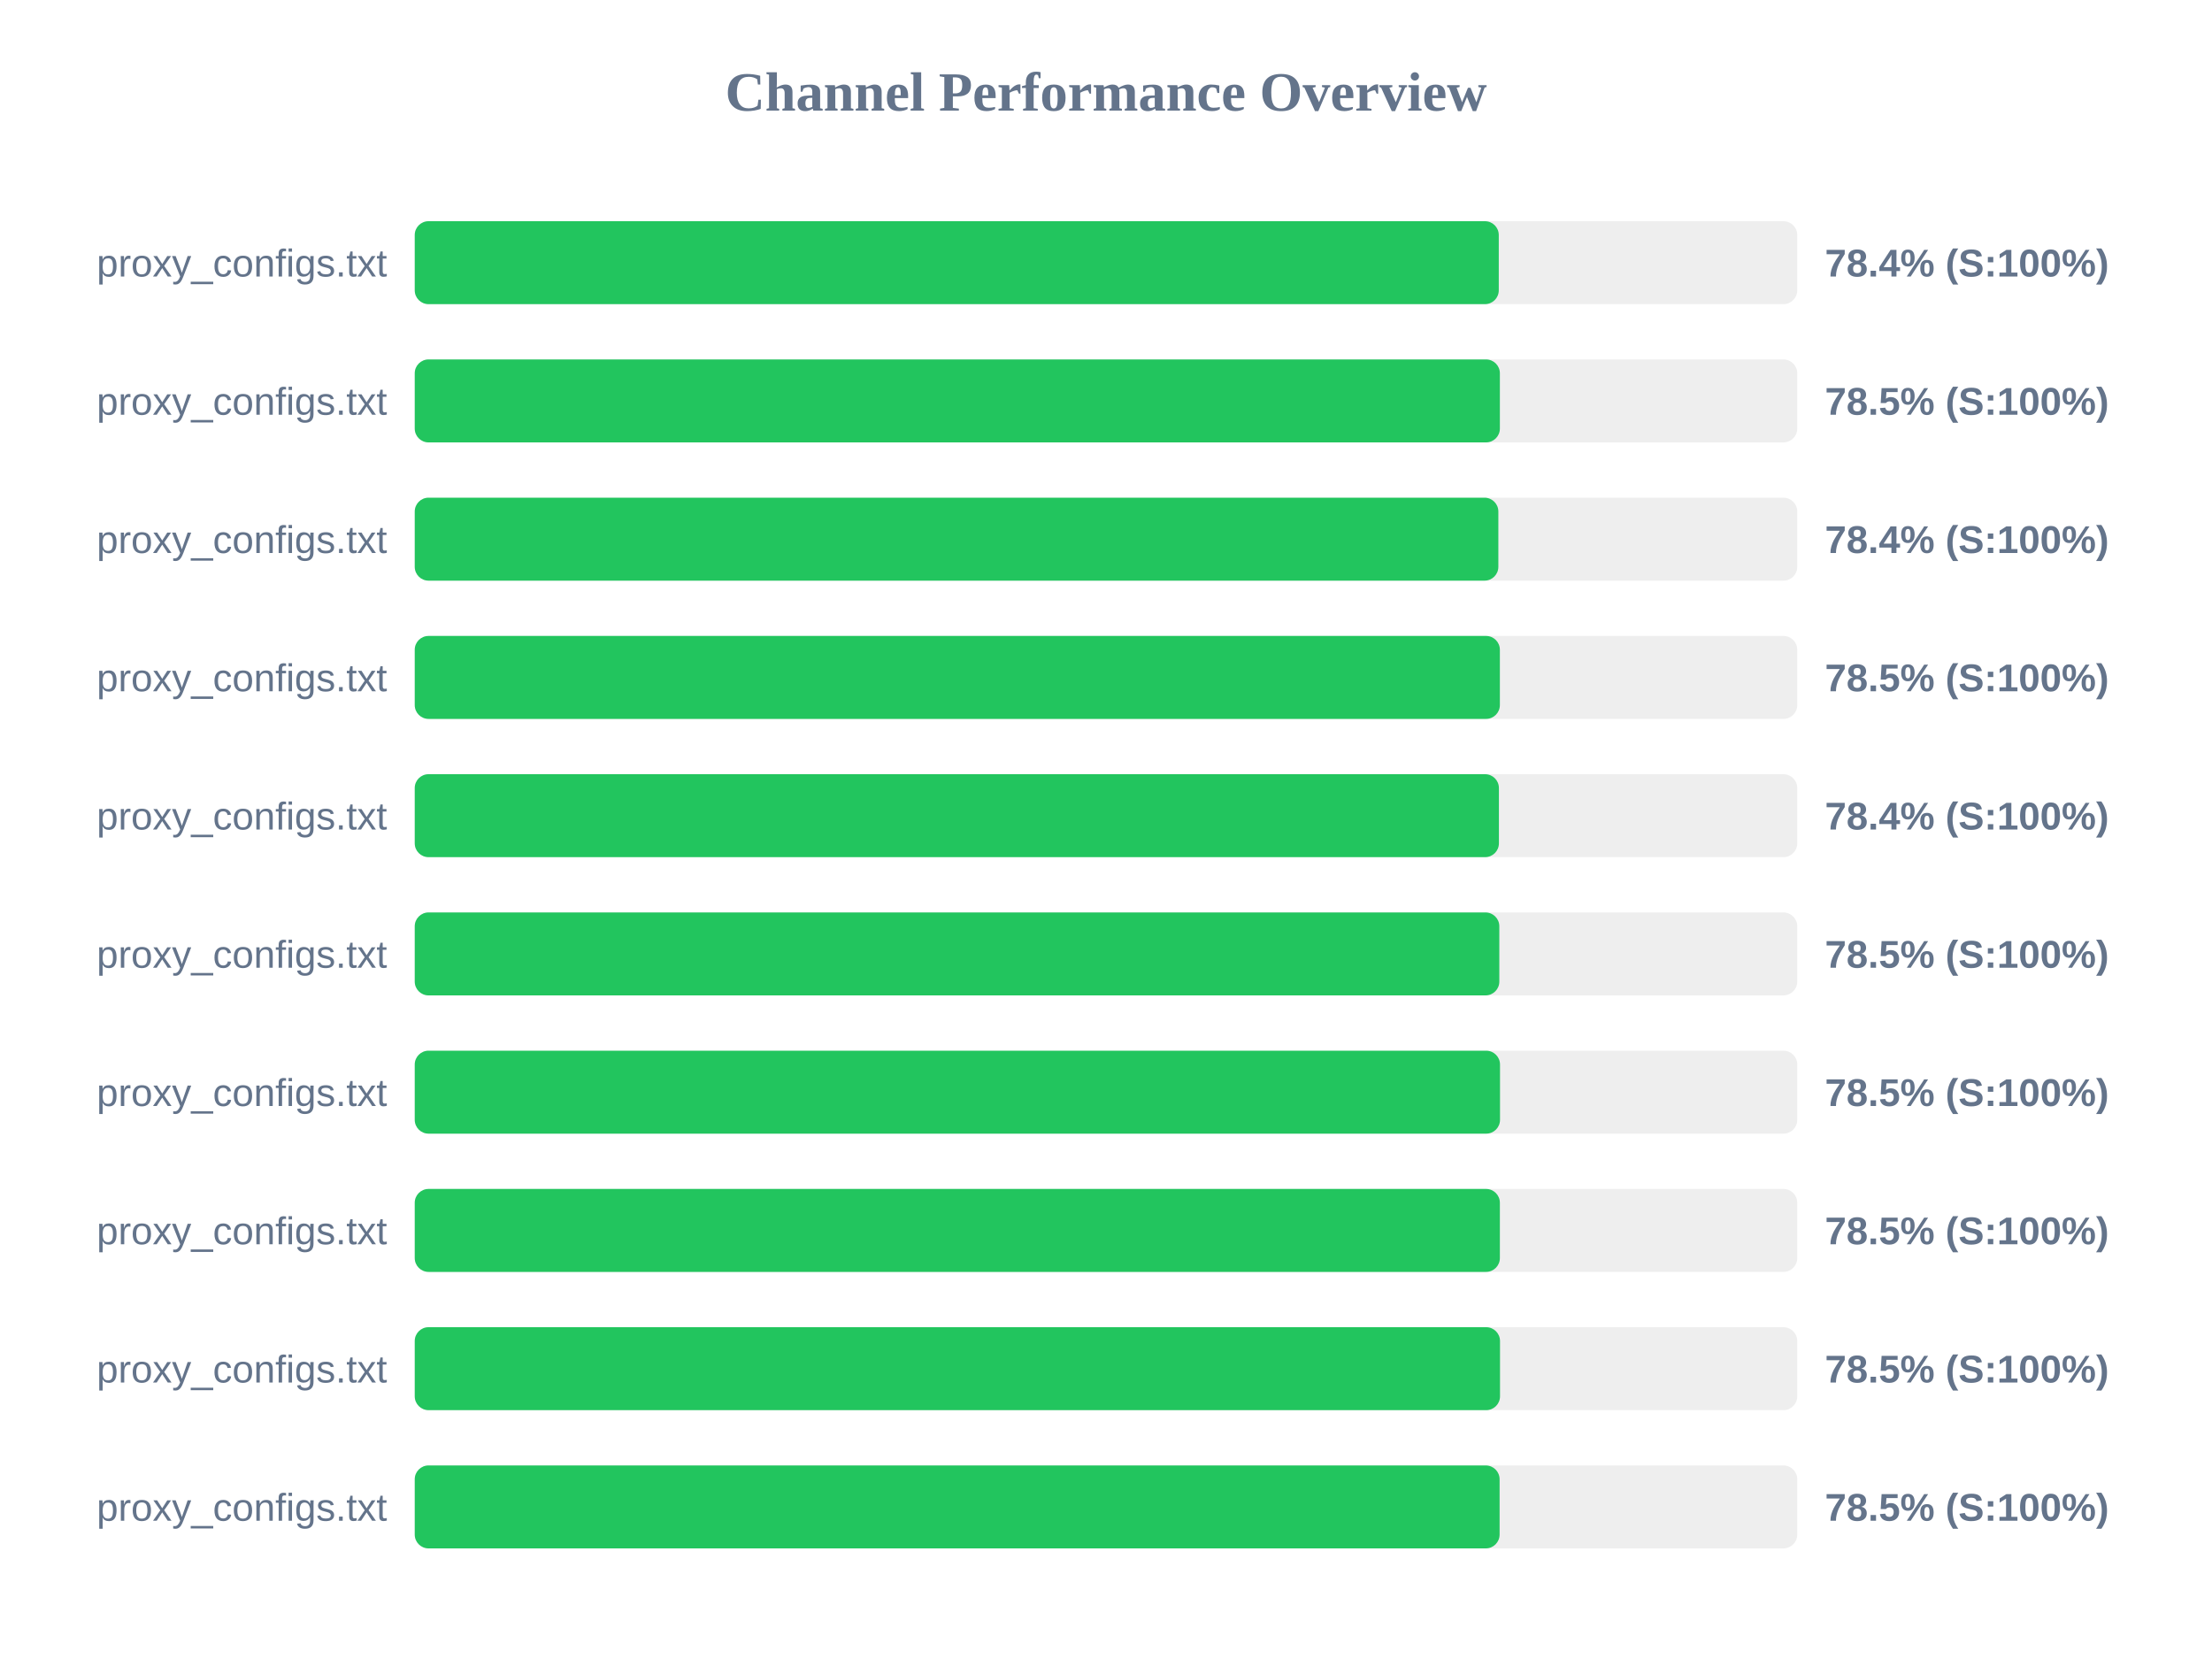
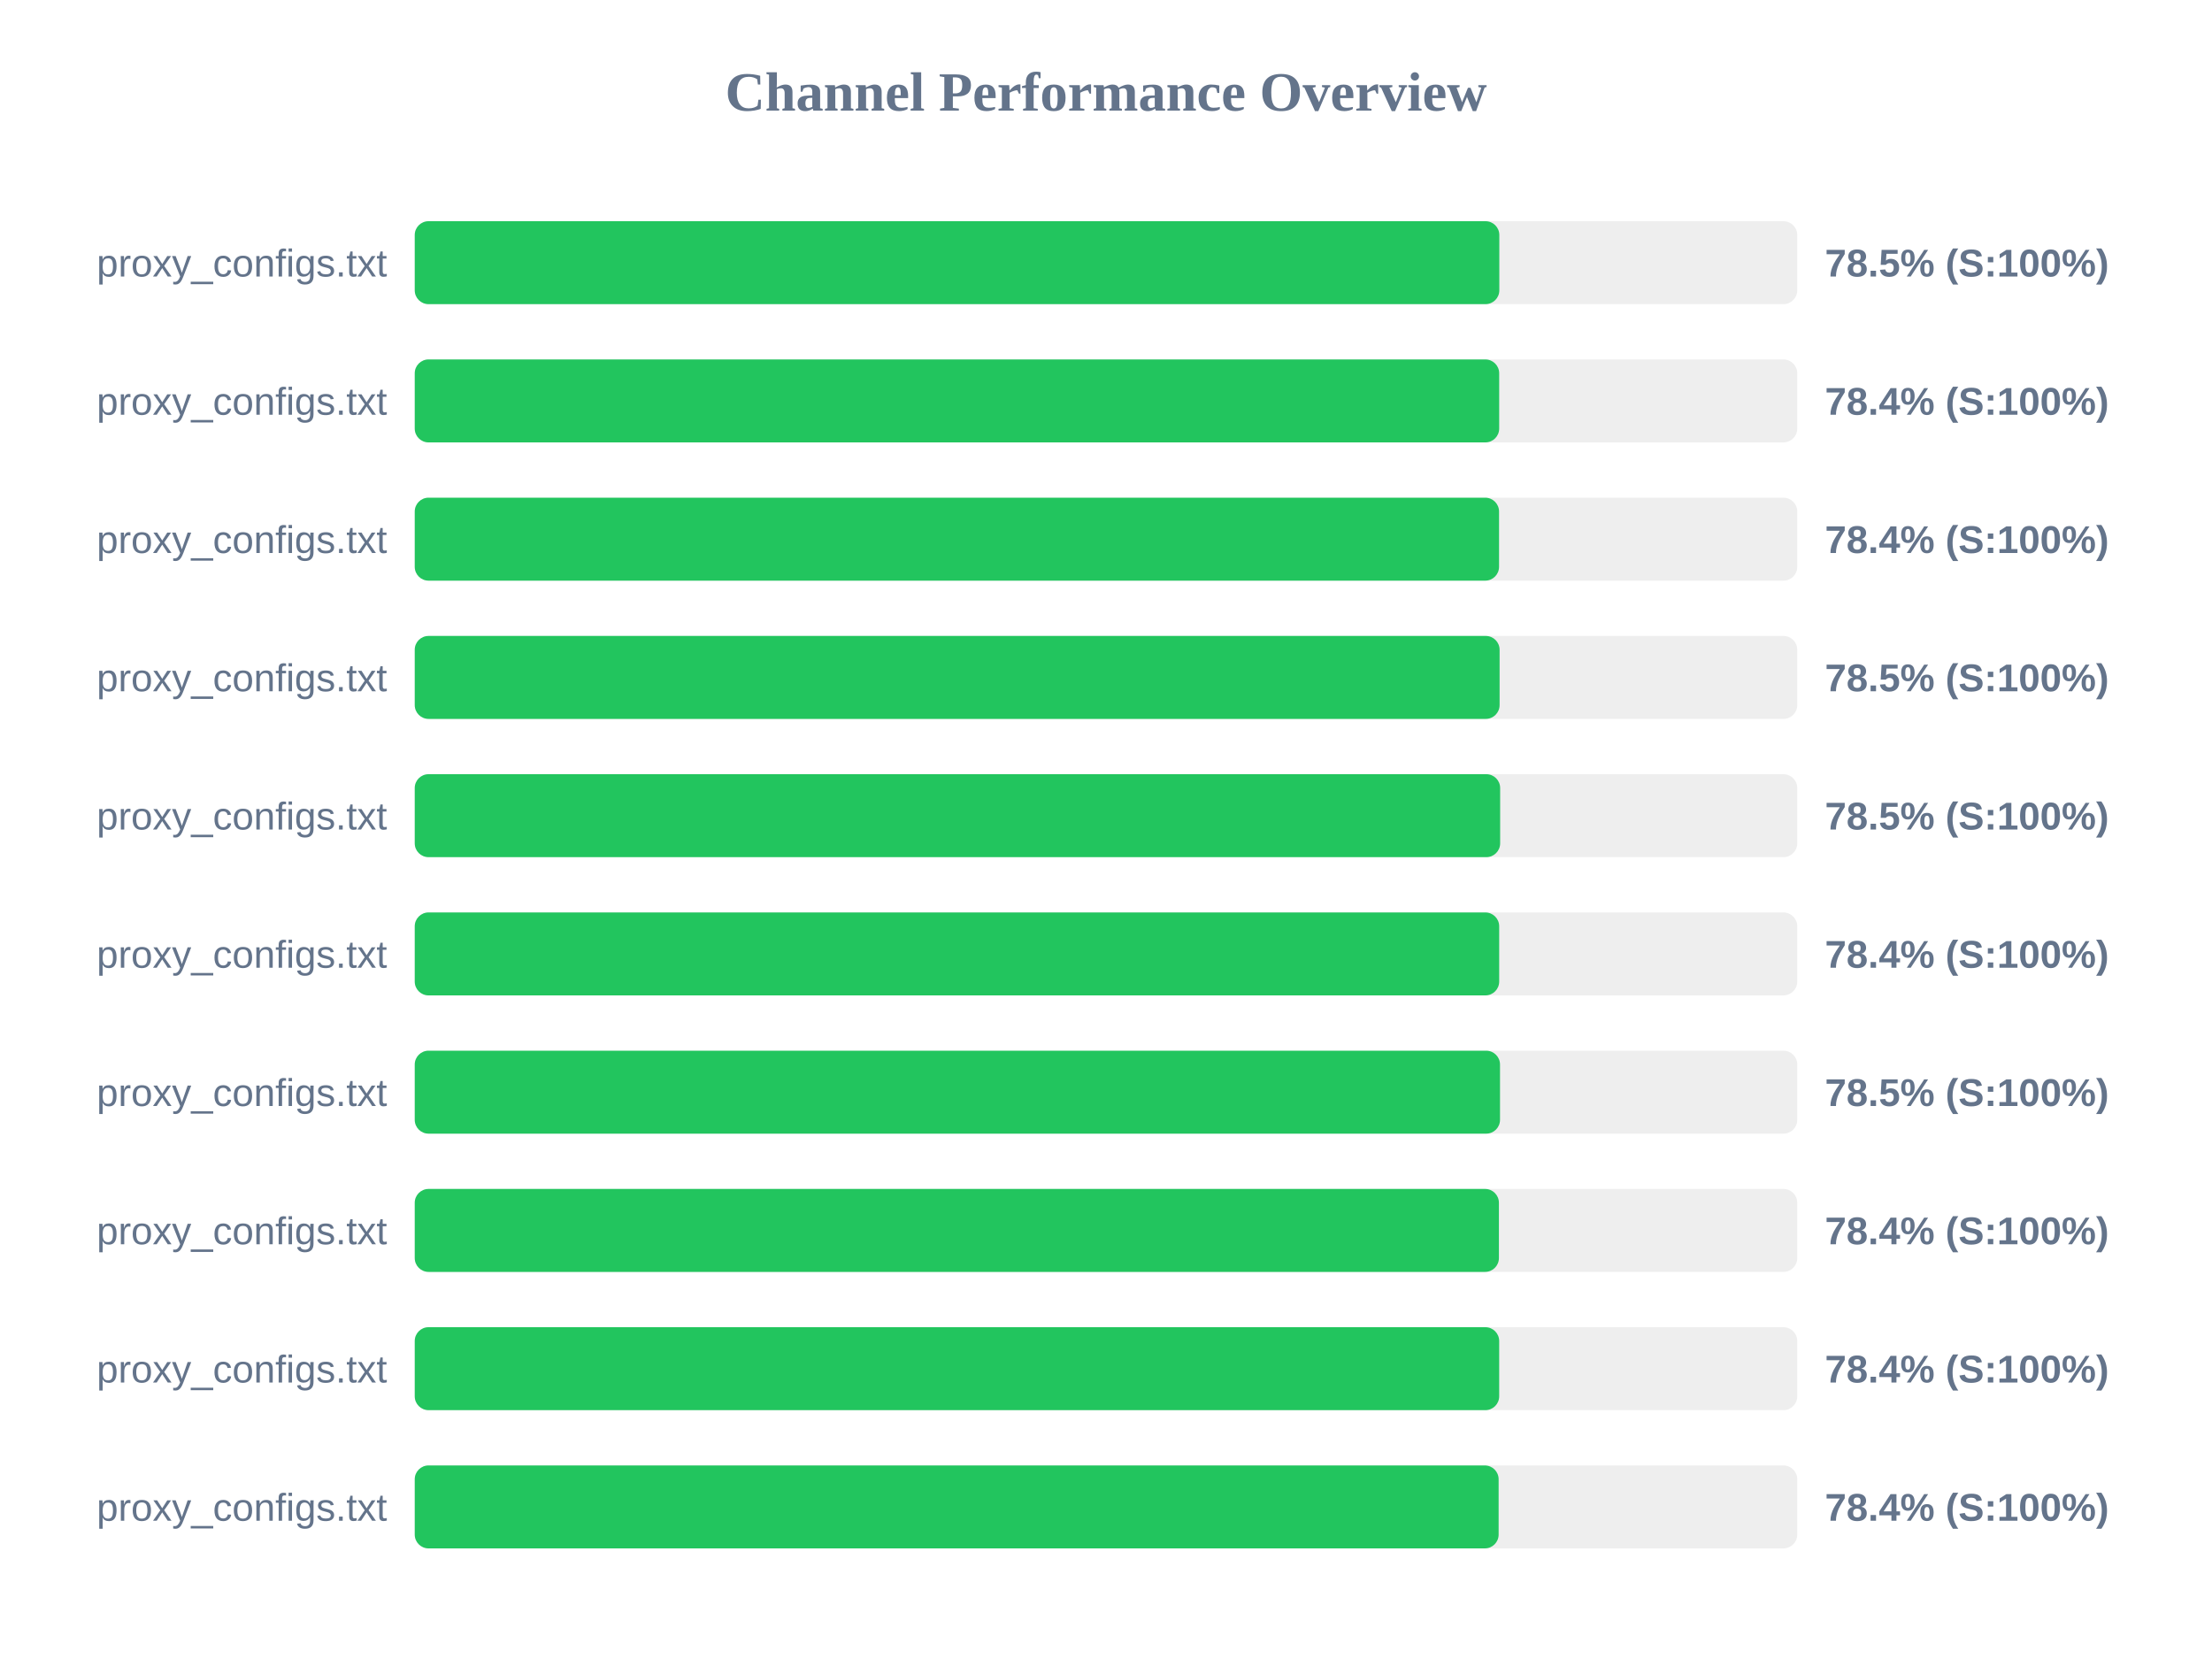
<svg xmlns="http://www.w3.org/2000/svg" width="800" height="600" version="1.1">
  <style>
        .row { font: 14px Arial; fill: #64748b; }
        .score { font: bold 14px Arial; fill: #64748b; }
    </style>
  <text x="400" y="40" text-anchor="middle" font-size="20px" font-weight="bold" fill="#64748b">Channel Performance Overview</text>
  <rect x="150" y="80" width="500" height="30" fill="#eee" rx="5" />
-   <rect x="150" y="80" width="392.05" height="30" fill="#22c55e" rx="5" />
+   <rect x="150" y="80" width="392.25" height="30" fill="#22c55e" rx="5" />
  <text x="140" y="100" text-anchor="end" class="row">proxy_configs.txt</text>
-   <text x="660" y="100" text-anchor="start" class="score">78.4% (S:100%)</text>
+   <text x="660" y="100" text-anchor="start" class="score">78.5% (S:100%)</text>
  <rect x="150" y="130" width="500" height="30" fill="#eee" rx="5" />
-   <rect x="150" y="130" width="392.45" height="30" fill="#22c55e" rx="5" />
+   <rect x="150" y="130" width="392.2" height="30" fill="#22c55e" rx="5" />
  <text x="140" y="150" text-anchor="end" class="row">proxy_configs.txt</text>
-   <text x="660" y="150" text-anchor="start" class="score">78.5% (S:100%)</text>
+   <text x="660" y="150" text-anchor="start" class="score">78.4% (S:100%)</text>
  <rect x="150" y="180" width="500" height="30" fill="#eee" rx="5" />
-   <rect x="150" y="180" width="391.9" height="30" fill="#22c55e" rx="5" />
+   <rect x="150" y="180" width="392.15" height="30" fill="#22c55e" rx="5" />
  <text x="140" y="200" text-anchor="end" class="row">proxy_configs.txt</text>
  <text x="660" y="200" text-anchor="start" class="score">78.4% (S:100%)</text>
  <rect x="150" y="230" width="500" height="30" fill="#eee" rx="5" />
-   <rect x="150" y="230" width="392.45" height="30" fill="#22c55e" rx="5" />
+   <rect x="150" y="230" width="392.35" height="30" fill="#22c55e" rx="5" />
  <text x="140" y="250" text-anchor="end" class="row">proxy_configs.txt</text>
  <text x="660" y="250" text-anchor="start" class="score">78.5% (S:100%)</text>
  <rect x="150" y="280" width="500" height="30" fill="#eee" rx="5" />
-   <rect x="150" y="280" width="392.1" height="30" fill="#22c55e" rx="5" />
+   <rect x="150" y="280" width="392.55" height="30" fill="#22c55e" rx="5" />
  <text x="140" y="300" text-anchor="end" class="row">proxy_configs.txt</text>
-   <text x="660" y="300" text-anchor="start" class="score">78.4% (S:100%)</text>
+   <text x="660" y="300" text-anchor="start" class="score">78.5% (S:100%)</text>
  <rect x="150" y="330" width="500" height="30" fill="#eee" rx="5" />
-   <rect x="150" y="330" width="392.25" height="30" fill="#22c55e" rx="5" />
+   <rect x="150" y="330" width="392.2" height="30" fill="#22c55e" rx="5" />
  <text x="140" y="350" text-anchor="end" class="row">proxy_configs.txt</text>
-   <text x="660" y="350" text-anchor="start" class="score">78.5% (S:100%)</text>
+   <text x="660" y="350" text-anchor="start" class="score">78.4% (S:100%)</text>
  <rect x="150" y="380" width="500" height="30" fill="#eee" rx="5" />
  <rect x="150" y="380" width="392.5" height="30" fill="#22c55e" rx="5" />
  <text x="140" y="400" text-anchor="end" class="row">proxy_configs.txt</text>
  <text x="660" y="400" text-anchor="start" class="score">78.5% (S:100%)</text>
  <rect x="150" y="430" width="500" height="30" fill="#eee" rx="5" />
-   <rect x="150" y="430" width="392.45" height="30" fill="#22c55e" rx="5" />
+   <rect x="150" y="430" width="392.1" height="30" fill="#22c55e" rx="5" />
  <text x="140" y="450" text-anchor="end" class="row">proxy_configs.txt</text>
-   <text x="660" y="450" text-anchor="start" class="score">78.5% (S:100%)</text>
+   <text x="660" y="450" text-anchor="start" class="score">78.4% (S:100%)</text>
  <rect x="150" y="480" width="500" height="30" fill="#eee" rx="5" />
-   <rect x="150" y="480" width="392.5" height="30" fill="#22c55e" rx="5" />
+   <rect x="150" y="480" width="392.2" height="30" fill="#22c55e" rx="5" />
  <text x="140" y="500" text-anchor="end" class="row">proxy_configs.txt</text>
-   <text x="660" y="500" text-anchor="start" class="score">78.5% (S:100%)</text>
+   <text x="660" y="500" text-anchor="start" class="score">78.4% (S:100%)</text>
  <rect x="150" y="530" width="500" height="30" fill="#eee" rx="5" />
-   <rect x="150" y="530" width="392.35" height="30" fill="#22c55e" rx="5" />
+   <rect x="150" y="530" width="392.0" height="30" fill="#22c55e" rx="5" />
  <text x="140" y="550" text-anchor="end" class="row">proxy_configs.txt</text>
-   <text x="660" y="550" text-anchor="start" class="score">78.5% (S:100%)</text>
+   <text x="660" y="550" text-anchor="start" class="score">78.4% (S:100%)</text>
</svg>
